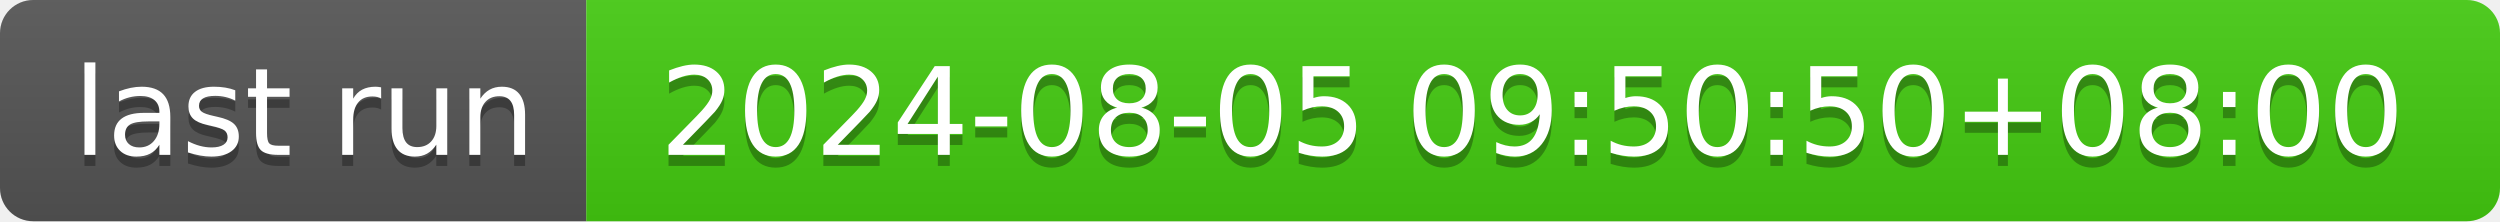
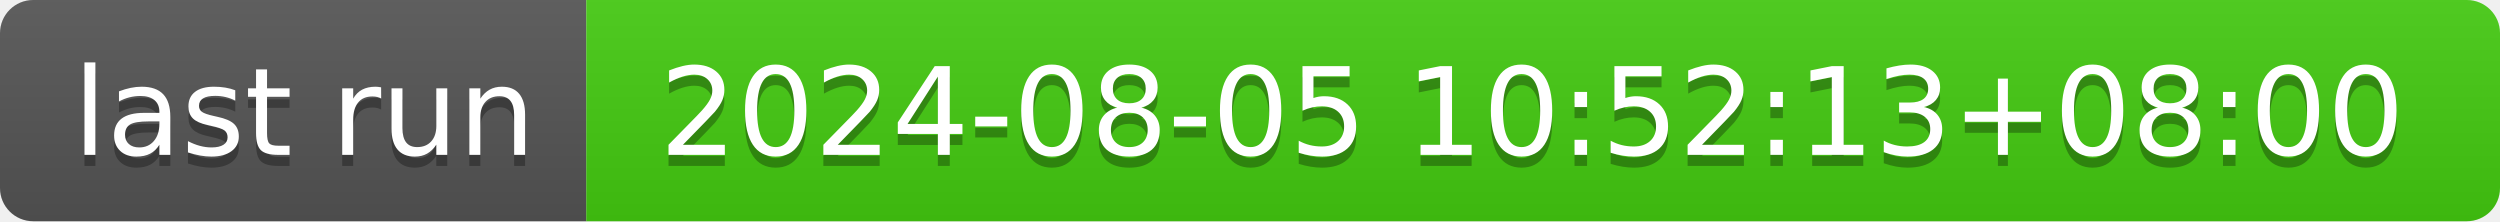
- <svg xmlns="http://www.w3.org/2000/svg" width="226" height="20" role="img" aria-label="last run: 2024-08-05 09:50:50+08:00">
+ <svg xmlns="http://www.w3.org/2000/svg" width="226" height="20" role="img" aria-label="last run: 2024-08-05 10:52:13+08:00">
  <linearGradient id="s" x2="0" y2="100%">
    <stop offset="0" stop-color="#bbb" stop-opacity=".1" />
    <stop offset="1" stop-opacity=".1" />
  </linearGradient>
  <clipPath id="r">
    <rect width="226" height="20" rx="3" fill="#fff" />
  </clipPath>
  <g clip-path="url(#r)">
    <rect width="53" height="20" fill="#555" />
    <rect x="53" width="173" height="20" fill="#4c1" />
    <rect width="226" height="20" fill="url(#s)" />
  </g>
  <g fill="#fff" text-anchor="middle" font-family="Verdana,Geneva,DejaVu Sans,sans-serif" text-rendering="geometricPrecision" font-size="110">
    <text aria-hidden="true" x="275" y="150" fill="#010101" fill-opacity=".3" transform="scale(.1)" textLength="430">last run</text>
    <text x="275" y="140" transform="scale(.1)" fill="#fff" textLength="430">last run</text>
-     <text aria-hidden="true" x="1385" y="150" fill="#010101" fill-opacity=".3" transform="scale(.1)" textLength="1630">2024-08-05 09:50:50+08:00</text>
-     <text x="1385" y="140" transform="scale(.1)" fill="#fff" textLength="1630">2024-08-05 09:50:50+08:00</text>
+     <text aria-hidden="true" x="1385" y="150" fill="#010101" fill-opacity=".3" transform="scale(.1)" textLength="1630">2024-08-05 10:52:13+08:00</text>
+     <text x="1385" y="140" transform="scale(.1)" fill="#fff" textLength="1630">2024-08-05 10:52:13+08:00</text>
  </g>
</svg>
